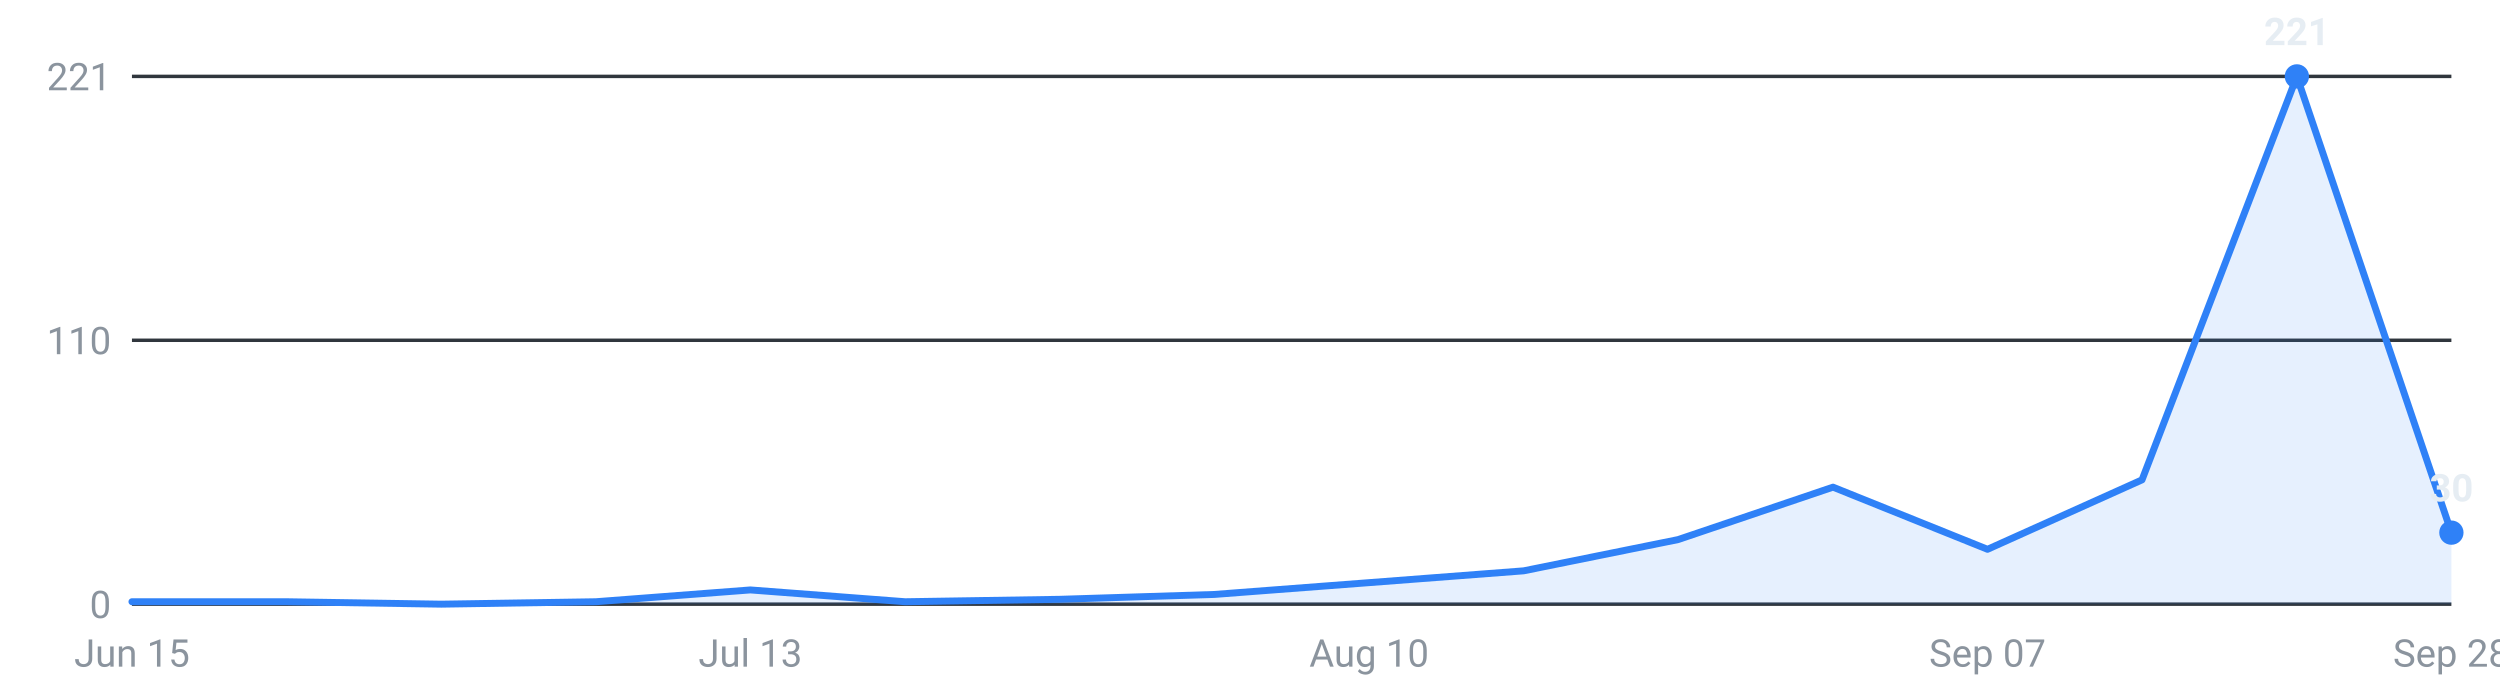
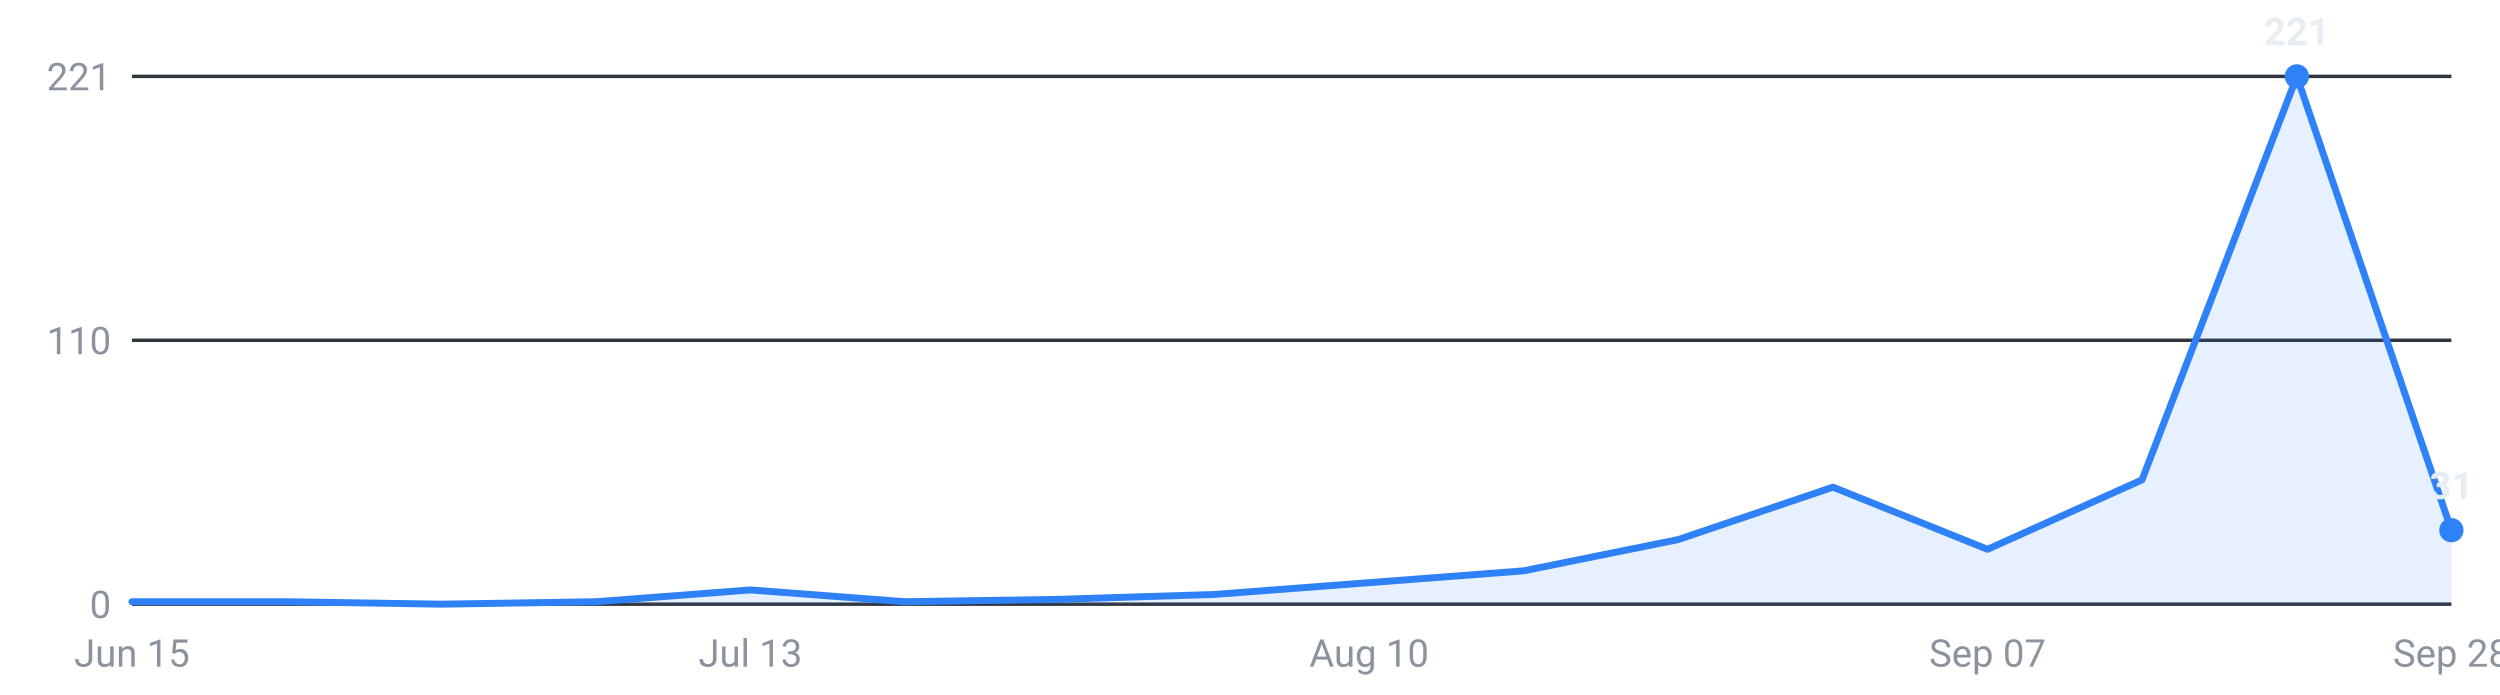
<svg xmlns="http://www.w3.org/2000/svg" viewBox="0 0 720 200" width="720" height="200" role="img" aria-label="Roles posted per week, last 16 weeks">
  <g font-family="-apple-system,Segoe UI,Roboto,sans-serif" font-size="11">
    <line x1="38" y1="174.0" x2="706" y2="174.0" stroke="#30363d" stroke-width="1" />
    <text x="32" y="178.0" text-anchor="end" fill="#8b949e">0</text>
    <line x1="38" y1="98.0" x2="706" y2="98.0" stroke="#30363d" stroke-width="1" />
    <text x="32" y="102.0" text-anchor="end" fill="#8b949e">110</text>
    <line x1="38" y1="22.0" x2="706" y2="22.0" stroke="#30363d" stroke-width="1" />
    <text x="32" y="26.0" text-anchor="end" fill="#8b949e">221</text>
-     <path d="M38.0,174 L38.0,173.3 L82.5,173.3 L127.1,174.0 L171.6,173.3 L216.1,169.9 L260.7,173.3 L305.2,172.6 L349.7,171.2 L394.3,167.8 L438.8,164.4 L483.3,155.4 L527.9,140.3 L572.4,158.2 L616.9,138.2 L661.5,22.0 L706.0,153.4 L706.0,174 Z" fill="#2f81f7" fill-opacity="0.12" />
-     <polyline points="38.0,173.3 82.5,173.3 127.1,174.0 171.6,173.3 216.1,169.9 260.7,173.3 305.2,172.6 349.7,171.2 394.3,167.8 438.8,164.4 483.3,155.4 527.9,140.3 572.4,158.2 616.9,138.2 661.5,22.0 706.0,153.4" fill="none" stroke="#2f81f7" stroke-width="2" stroke-linejoin="round" stroke-linecap="round" />
+     <path d="M38.0,174 L38.0,173.3 L82.5,173.3 L127.1,174.0 L171.6,173.3 L216.1,169.9 L260.7,173.3 L305.2,172.6 L349.7,171.2 L394.3,167.8 L438.8,164.4 L483.3,155.4 L527.9,140.3 L572.4,158.2 L616.9,138.2 L661.5,22.0 L706.0,152.7 L706.0,174 Z" fill="#2f81f7" fill-opacity="0.12" />
+     <polyline points="38.0,173.3 82.5,173.3 127.1,174.0 171.6,173.3 216.1,169.9 260.7,173.3 305.2,172.6 349.7,171.2 394.3,167.8 438.8,164.4 483.3,155.4 527.9,140.3 572.4,158.2 616.9,138.2 661.5,22.0 706.0,152.7" fill="none" stroke="#2f81f7" stroke-width="2" stroke-linejoin="round" stroke-linecap="round" />
    <circle cx="661.5" cy="22.0" r="3.5" fill="#2f81f7" />
    <text x="661.5" y="13.0" text-anchor="middle" fill="#e6edf3" font-weight="600">221</text>
-     <circle cx="706.0" cy="153.4" r="3.5" fill="#2f81f7" />
-     <text x="706.0" y="144.4" text-anchor="middle" fill="#e6edf3" font-weight="600">30</text>
+     <circle cx="706.0" cy="152.7" r="3.5" fill="#2f81f7" />
+     <text x="706.0" y="143.7" text-anchor="middle" fill="#e6edf3" font-weight="600">31</text>
    <text x="38.0" y="192" text-anchor="middle" fill="#8b949e">Jun 15</text>
    <text x="216.1" y="192" text-anchor="middle" fill="#8b949e">Jul 13</text>
    <text x="394.3" y="192" text-anchor="middle" fill="#8b949e">Aug 10</text>
    <text x="572.4" y="192" text-anchor="middle" fill="#8b949e">Sep 07</text>
    <text x="706.0" y="192" text-anchor="middle" fill="#8b949e">Sep 28</text>
  </g>
</svg>
